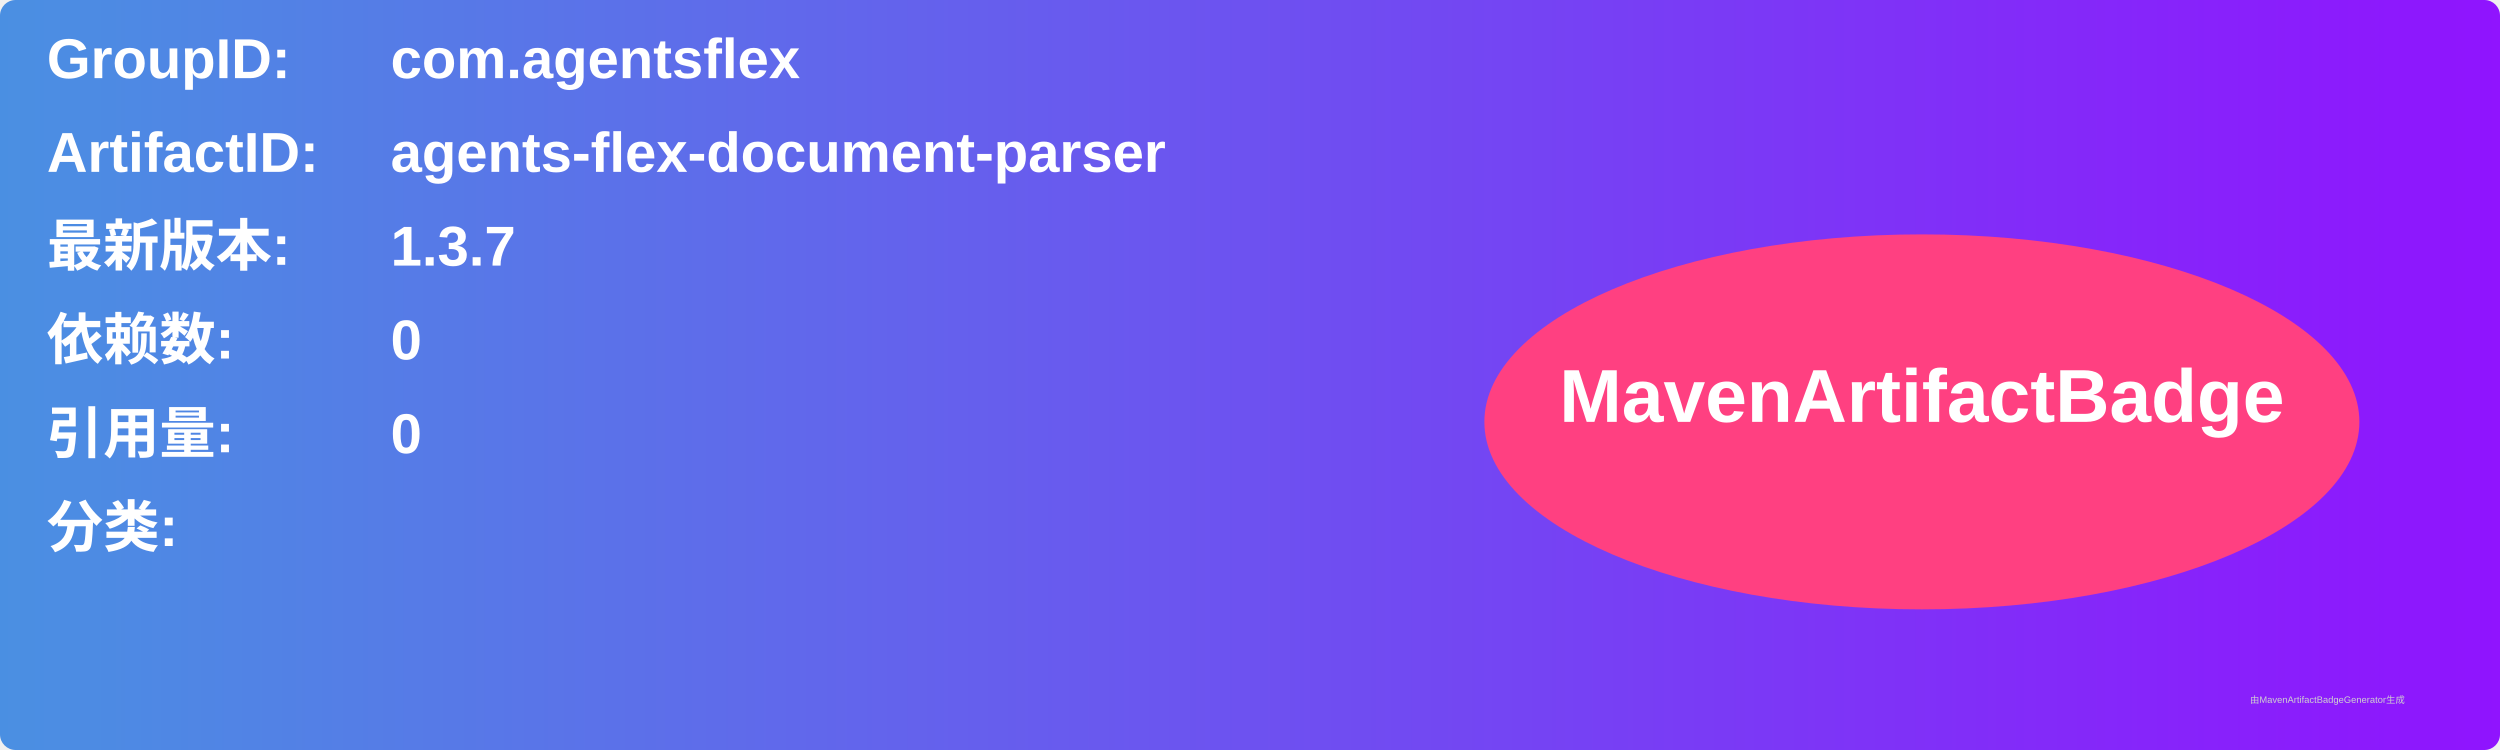
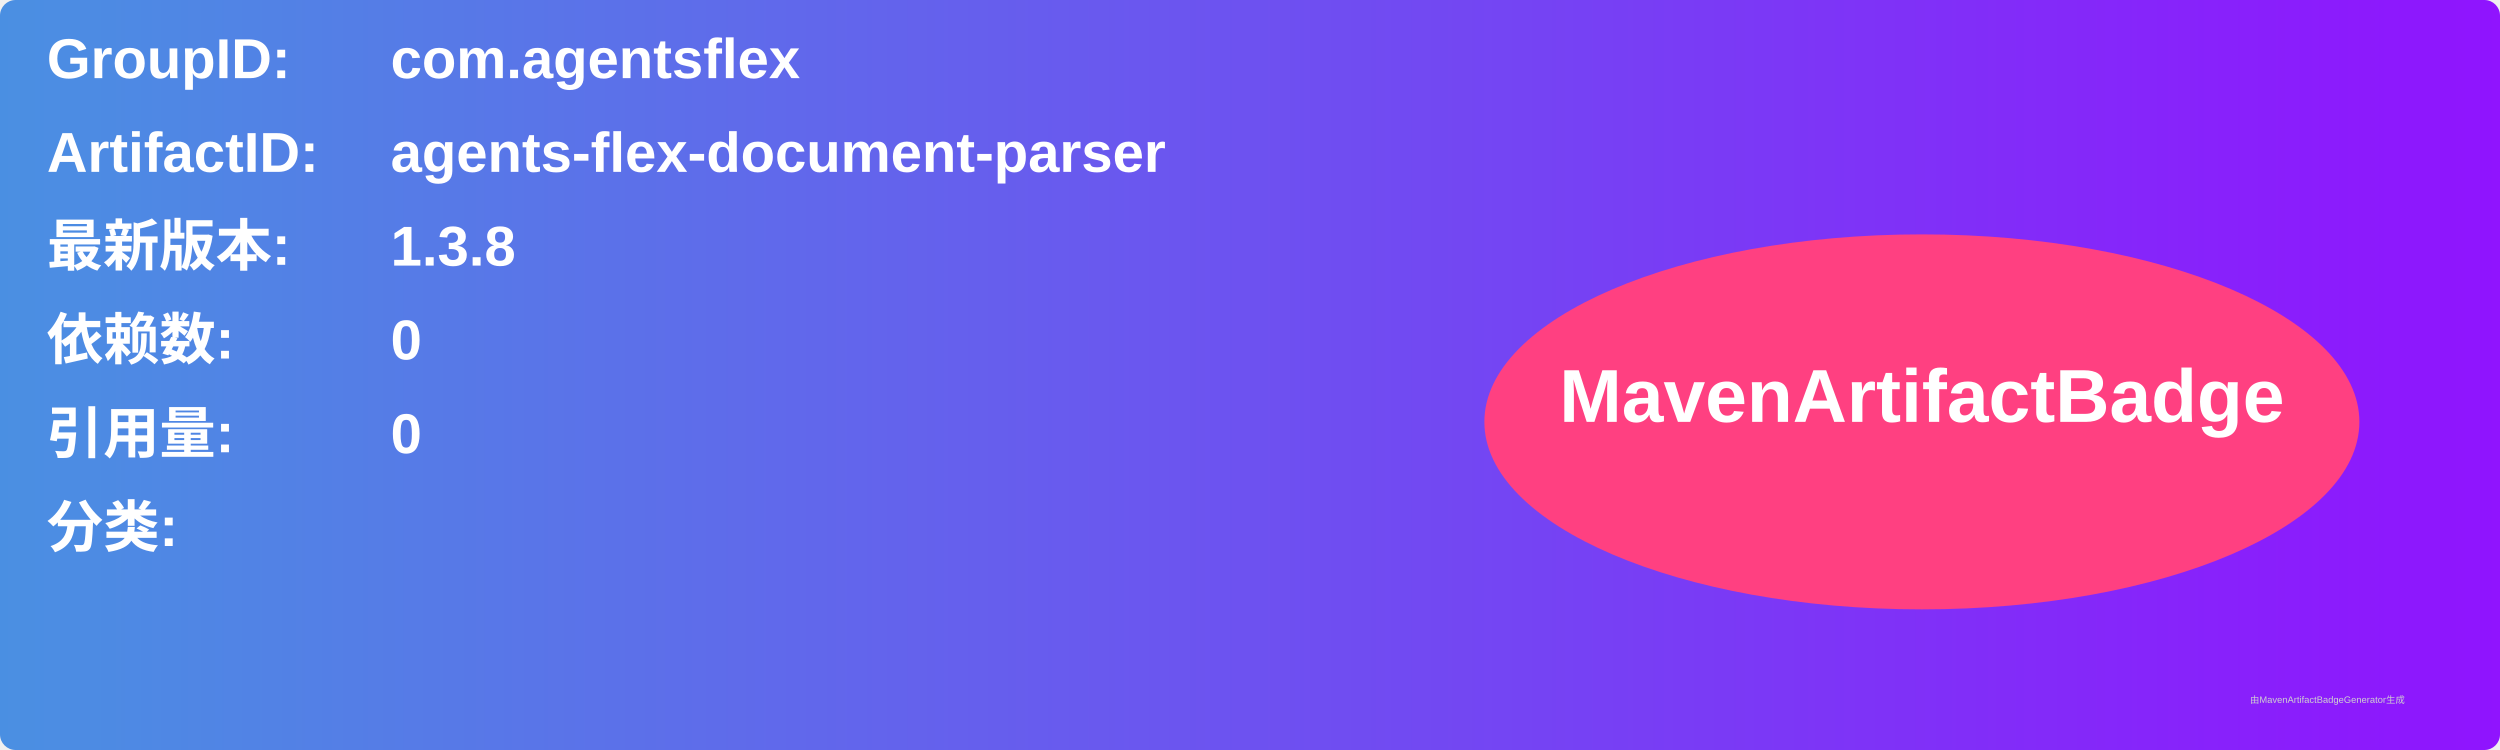
<svg xmlns="http://www.w3.org/2000/svg" width="800" height="240" viewBox="0 0 800 240">
  <linearGradient id="grad" x1="0%" y1="0%" x2="100%" y2="0%">
    <stop offset="0%" stop-color="#4a90e2" />
    <stop offset="100%" stop-color="#9013fe" />
  </linearGradient>
  <rect width="100%" height="100%" rx="5" ry="5" fill="url(#grad)" />
  <g transform="translate(15, 15)">
    <text x="0" y="10" font-family="Arial" font-size="18" fill="white" font-weight="bold" width="260">GroupID:</text>
    <text x="110" y="10" font-family="Arial" font-size="18" fill="white" font-weight="bold" width="460">com.agentsflex</text>
    <text x="0" y="40" font-family="Arial" font-size="18" fill="white" font-weight="bold" width="260">ArtifactID:</text>
    <text x="110" y="40" font-family="Arial" font-size="18" fill="white" font-weight="bold" width="460">agents-flex-document-parser</text>
    <text x="0" y="70" font-family="Arial" font-size="18" fill="white" font-weight="bold">最新版本:</text>
    <text x="110" y="70" font-family="Arial" font-size="18" fill="white" font-weight="bold">
-       <tspan font-weight="bold">1.3.7</tspan>
+       <tspan font-weight="bold">1.3.8</tspan>
    </text>
    <text x="0" y="100" font-family="Arial" font-size="18" fill="white" font-weight="bold">依赖数: </text>
    <text x="110" y="100" font-family="Arial" font-size="18" fill="white">
      <tspan font-weight="bold">0</tspan>
    </text>
    <text x="0" y="130" font-family="Arial" font-size="18" fill="white" font-weight="bold">引用量: </text>
    <text x="110" y="130" font-family="Arial" font-size="18" fill="white">
      <tspan font-weight="bold">0</tspan>
    </text>
    <text x="0" y="160" font-family="Arial" font-size="18" fill="white" font-weight="bold">分类:</text>
    <text x="10" y="190" font-family="Arial" font-size="10" fill="white">
      <tspan font-weight="bold" />
    </text>
    <ellipse cx="600" cy="120" rx="140" ry="60" fill="#ff4081" />
    <text x="600" y="120" text-anchor="middle" font-family="Arial" font-size="24" fill="white" font-weight="bold">MavenArtifactBadge</text>
  </g>
  <text x="720" y="225" font-family="Arial" font-size="3" fill="#d0d0d0">由MavenArtifactBadgeGenerator生成</text>
</svg>
